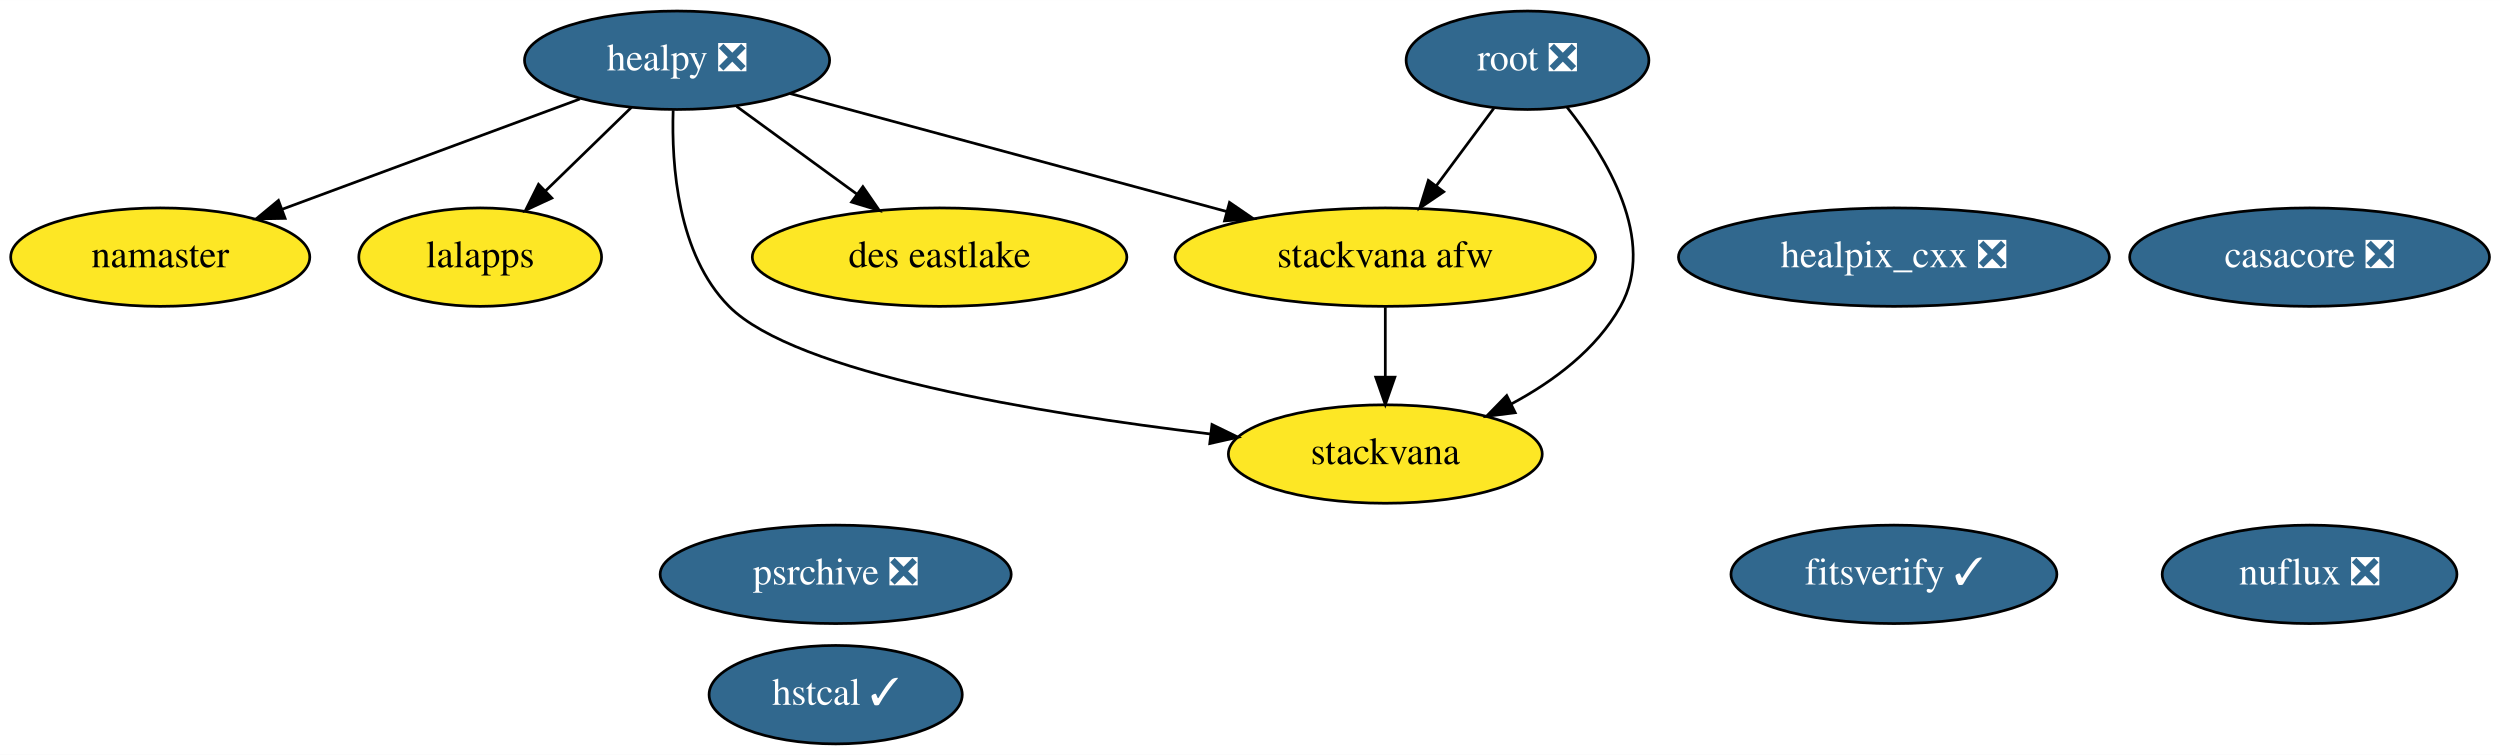
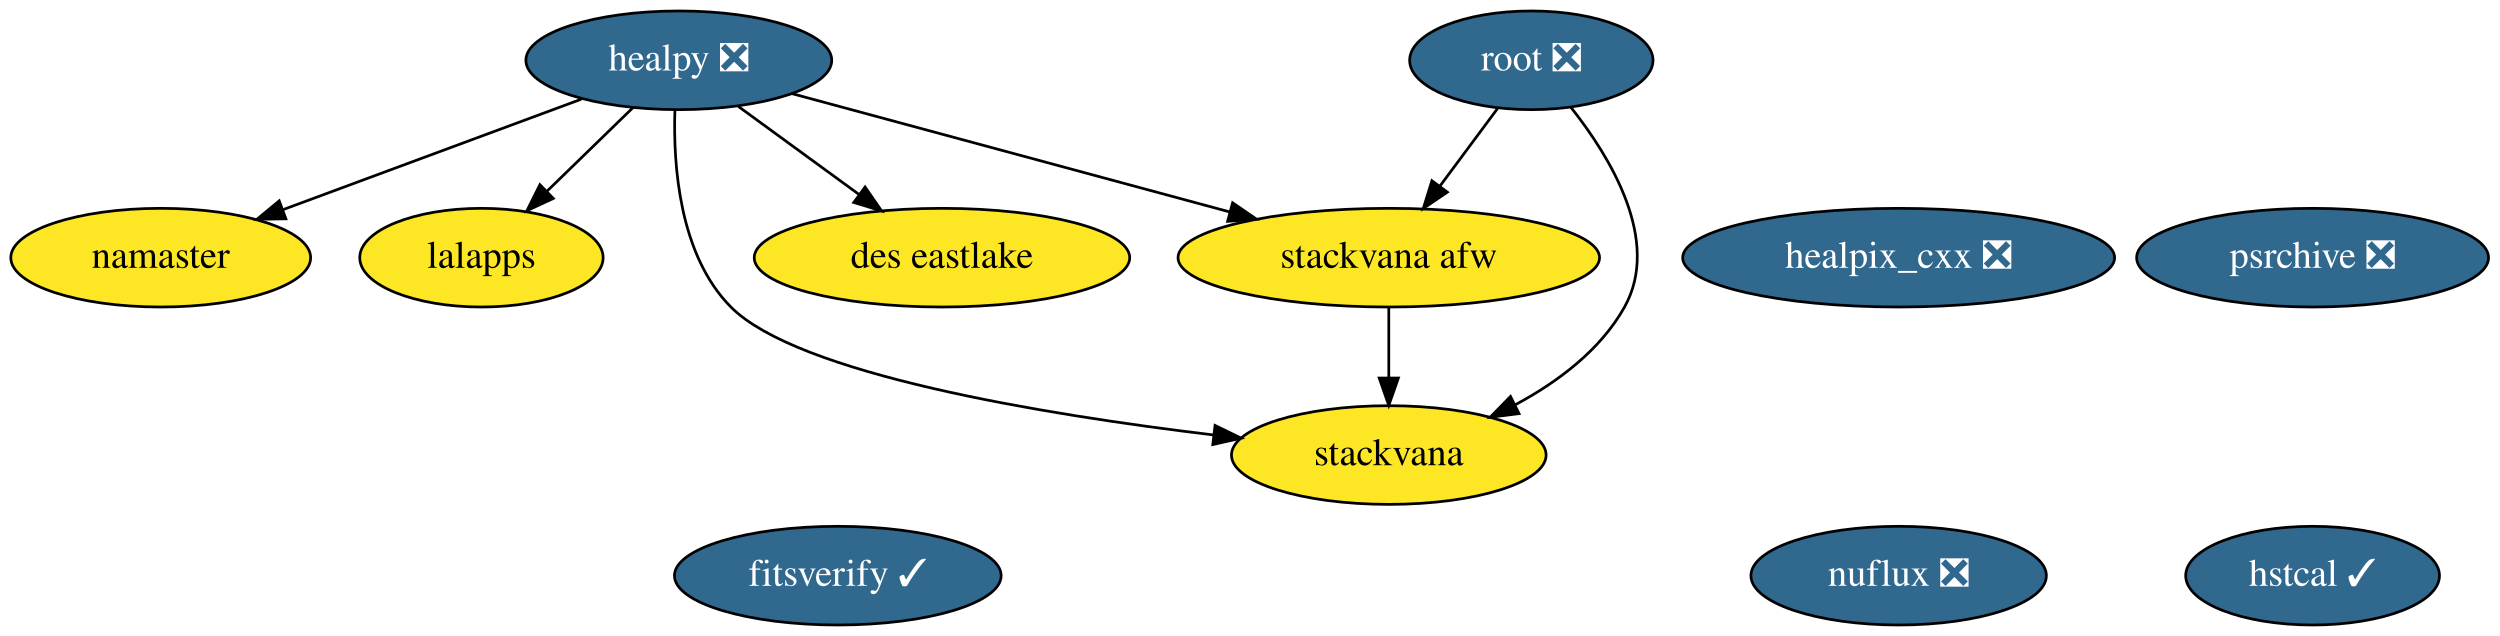
- <svg xmlns="http://www.w3.org/2000/svg" xmlns:xlink="http://www.w3.org/1999/xlink" width="914pt" height="276pt" viewBox="0.00 0.00 914.24 276.00">
-   <g id="graph0" class="graph" transform="scale(1 1) rotate(0) translate(4 272)">
-     <polygon fill="white" stroke="transparent" points="-4,4 -4,-272 910.24,-272 910.24,4 -4,4" />
+ <svg xmlns="http://www.w3.org/2000/svg" xmlns:xlink="http://www.w3.org/1999/xlink" width="912pt" height="232pt" viewBox="0.00 0.00 911.94 232.00">
+   <g id="graph0" class="graph" transform="scale(1 1) rotate(0) translate(4 228)">
+     <polygon fill="white" stroke="transparent" points="-4,4 -4,-228 907.94,-228 907.94,4 -4,4" />
    <g id="node1" class="node">
      <g id="a_node1">
-         <a xlink:href="https://github.com/conda-forge/casacore-feedstock/pull/60" xlink:title="casacore ❎">
-           <ellipse fill="#31688e" stroke="black" cx="840.6" cy="-178" rx="65.79" ry="18" />
-           <text text-anchor="middle" x="840.6" y="-174.3" font-family="Times,serif" font-size="14.00" fill="white">casacore ❎</text>
+         <a xlink:href="https://github.com/conda-forge/healpix_cxx-feedstock/pull/13" xlink:title="healpix_cxx ❎">
+           <ellipse fill="#31688e" stroke="black" cx="688.6" cy="-134" rx="78.79" ry="18" />
+           <text text-anchor="middle" x="688.6" y="-130.3" font-family="Times,serif" font-size="14.00" fill="white">healpix_cxx ❎</text>
        </a>
      </g>
    </g>
    <g id="node2" class="node">
      <g id="a_node2">
-         <a xlink:href="https://github.com/conda-forge/healpix_cxx-feedstock/pull/13" xlink:title="healpix_cxx ❎">
-           <ellipse fill="#31688e" stroke="black" cx="688.6" cy="-178" rx="78.79" ry="18" />
-           <text text-anchor="middle" x="688.6" y="-174.3" font-family="Times,serif" font-size="14.00" fill="white">healpix_cxx ❎</text>
+         <a xlink:href="https://github.com/conda-forge/healpy-feedstock/pull/41" xlink:title="healpy ❎">
+           <ellipse fill="#31688e" stroke="black" cx="243.6" cy="-206" rx="55.79" ry="18" />
+           <text text-anchor="middle" x="243.6" y="-202.3" font-family="Times,serif" font-size="14.00" fill="white">healpy ❎</text>
        </a>
      </g>
    </g>
    <g id="node3" class="node">
      <g id="a_node3">
-         <a xlink:href="https://github.com/conda-forge/healpy-feedstock/pull/41" xlink:title="healpy ❎">
-           <ellipse fill="#31688e" stroke="black" cx="243.6" cy="-250" rx="55.79" ry="18" />
-           <text text-anchor="middle" x="243.6" y="-246.3" font-family="Times,serif" font-size="14.00" fill="white">healpy ❎</text>
-         </a>
-       </g>
-     </g>
-     <g id="node4" class="node">
-       <g id="a_node4">
        <a xlink:href="https://github.com/conda-forge/namaster-feedstock" xlink:title="namaster">
-           <ellipse fill="#fde725" stroke="black" cx="54.6" cy="-178" rx="54.69" ry="18" />
-           <text text-anchor="middle" x="54.6" y="-174.3" font-family="Times,serif" font-size="14.00">namaster</text>
+           <ellipse fill="#fde725" stroke="black" cx="54.6" cy="-134" rx="54.69" ry="18" />
+           <text text-anchor="middle" x="54.6" y="-130.3" font-family="Times,serif" font-size="14.00">namaster</text>
        </a>
      </g>
    </g>
    <g id="edge1" class="edge">
-       <path fill="none" stroke="black" d="M208.05,-235.83C177.19,-224.41 132.39,-207.81 99.15,-195.5" />
-       <polygon fill="black" stroke="black" points="100.26,-192.18 89.67,-191.99 97.83,-198.74 100.26,-192.18" />
+       <path fill="none" stroke="black" d="M208.05,-191.83C177.19,-180.41 132.39,-163.81 99.15,-151.5" />
+       <polygon fill="black" stroke="black" points="100.26,-148.18 89.67,-147.99 97.83,-154.74 100.26,-148.18" />
    </g>
-     <g id="node5" class="node">
-       <g id="a_node5">
+     <g id="node4" class="node">
+       <g id="a_node4">
        <a xlink:href="https://github.com/conda-forge/lalapps-feedstock" xlink:title="lalapps">
-           <ellipse fill="#fde725" stroke="black" cx="171.6" cy="-178" rx="44.39" ry="18" />
-           <text text-anchor="middle" x="171.6" y="-174.3" font-family="Times,serif" font-size="14.00">lalapps</text>
+           <ellipse fill="#fde725" stroke="black" cx="171.6" cy="-134" rx="44.39" ry="18" />
+           <text text-anchor="middle" x="171.6" y="-130.3" font-family="Times,serif" font-size="14.00">lalapps</text>
        </a>
      </g>
    </g>
    <g id="edge2" class="edge">
-       <path fill="none" stroke="black" d="M226.9,-232.76C217.54,-223.66 205.7,-212.16 195.39,-202.13" />
-       <polygon fill="black" stroke="black" points="197.81,-199.61 188.2,-195.15 192.93,-204.63 197.81,-199.61" />
+       <path fill="none" stroke="black" d="M226.9,-188.76C217.54,-179.66 205.7,-168.16 195.39,-158.13" />
+       <polygon fill="black" stroke="black" points="197.81,-155.61 188.2,-151.15 192.93,-160.63 197.81,-155.61" />
+     </g>
+     <g id="node7" class="node">
+       <g id="a_node7">
+         <a xlink:href="https://github.com/conda-forge/stackvana-afw-feedstock" xlink:title="stackvana afw">
+           <ellipse fill="#fde725" stroke="black" cx="502.6" cy="-134" rx="76.89" ry="18" />
+           <text text-anchor="middle" x="502.6" y="-130.3" font-family="Times,serif" font-size="14.00">stackvana afw</text>
+         </a>
+       </g>
+     </g>
+     <g id="edge3" class="edge">
+       <path fill="none" stroke="black" d="M284.92,-193.83C328.08,-182.17 396.12,-163.78 444.63,-150.67" />
+       <polygon fill="black" stroke="black" points="445.63,-154.02 454.37,-148.03 443.8,-147.26 445.63,-154.02" />
    </g>
    <g id="node8" class="node">
      <g id="a_node8">
-         <a xlink:href="https://github.com/conda-forge/stackvana-afw-feedstock" xlink:title="stackvana afw">
-           <ellipse fill="#fde725" stroke="black" cx="502.6" cy="-178" rx="76.89" ry="18" />
-           <text text-anchor="middle" x="502.6" y="-174.3" font-family="Times,serif" font-size="14.00">stackvana afw</text>
+         <a xlink:href="https://github.com/conda-forge/stackvana-feedstock" xlink:title="stackvana">
+           <ellipse fill="#fde725" stroke="black" cx="502.6" cy="-62" rx="57.39" ry="18" />
+           <text text-anchor="middle" x="502.6" y="-58.3" font-family="Times,serif" font-size="14.00">stackvana</text>
        </a>
      </g>
    </g>
    <g id="edge4" class="edge">
-       <path fill="none" stroke="black" d="M284.92,-237.83C328.08,-226.17 396.12,-207.78 444.63,-194.67" />
-       <polygon fill="black" stroke="black" points="445.63,-198.02 454.37,-192.03 443.8,-191.26 445.63,-198.02" />
+       <path fill="none" stroke="black" d="M242.17,-187.71C241.53,-167.66 243.78,-134.95 262.6,-116 286.88,-91.55 376.05,-76.85 438.56,-69.34" />
+       <polygon fill="black" stroke="black" points="439.22,-72.79 448.74,-68.15 438.4,-65.83 439.22,-72.79" />
    </g>
-     <g id="node9" class="node">
-       <g id="a_node9">
-         <a xlink:href="https://github.com/conda-forge/stackvana-feedstock" xlink:title="stackvana">
-           <ellipse fill="#fde725" stroke="black" cx="502.6" cy="-106" rx="57.39" ry="18" />
-           <text text-anchor="middle" x="502.6" y="-102.3" font-family="Times,serif" font-size="14.00">stackvana</text>
-         </a>
-       </g>
-     </g>
-     <g id="edge3" class="edge">
-       <path fill="none" stroke="black" d="M242.17,-231.71C241.53,-211.66 243.78,-178.95 262.6,-160 286.88,-135.55 376.05,-120.85 438.56,-113.34" />
-       <polygon fill="black" stroke="black" points="439.22,-116.79 448.74,-112.15 438.4,-109.83 439.22,-116.79" />
-     </g>
-     <g id="node13" class="node">
-       <g id="a_node13">
+     <g id="node12" class="node">
+       <g id="a_node12">
        <a xlink:href="https://github.com/conda-forge/des-eastlake-feedstock" xlink:title="des eastlake">
-           <ellipse fill="#fde725" stroke="black" cx="339.6" cy="-178" rx="68.49" ry="18" />
-           <text text-anchor="middle" x="339.6" y="-174.3" font-family="Times,serif" font-size="14.00">des eastlake</text>
+           <ellipse fill="#fde725" stroke="black" cx="339.6" cy="-134" rx="68.49" ry="18" />
+           <text text-anchor="middle" x="339.6" y="-130.3" font-family="Times,serif" font-size="14.00">des eastlake</text>
        </a>
      </g>
    </g>
    <g id="edge5" class="edge">
-       <path fill="none" stroke="black" d="M265.38,-233.12C278.42,-223.61 295.19,-211.38 309.48,-200.96" />
-       <polygon fill="black" stroke="black" points="311.55,-203.78 317.57,-195.06 307.42,-198.13 311.55,-203.78" />
+       <path fill="none" stroke="black" d="M265.38,-189.12C278.42,-179.61 295.19,-167.38 309.48,-156.96" />
+       <polygon fill="black" stroke="black" points="311.55,-159.78 317.57,-151.06 307.42,-154.13 311.55,-159.78" />
+     </g>
+     <g id="node5" class="node">
+       <g id="a_node5">
+         <a xlink:href="https://github.com/conda-forge/root-feedstock/pull/147" xlink:title="root ❎">
+           <ellipse fill="#31688e" stroke="black" cx="554.6" cy="-206" rx="44.39" ry="18" />
+           <text text-anchor="middle" x="554.6" y="-202.3" font-family="Times,serif" font-size="14.00" fill="white">root ❎</text>
+         </a>
+       </g>
+     </g>
+     <g id="edge6" class="edge">
+       <path fill="none" stroke="black" d="M542.27,-188.41C536.02,-179.99 528.29,-169.58 521.32,-160.2" />
+       <polygon fill="black" stroke="black" points="523.96,-157.9 515.19,-151.96 518.34,-162.07 523.96,-157.9" />
+     </g>
+     <g id="edge7" class="edge">
+       <path fill="none" stroke="black" d="M568.95,-188.95C583.49,-170.64 602.06,-140.12 588.6,-116 579.8,-100.26 564.2,-88.61 548.68,-80.31" />
+       <polygon fill="black" stroke="black" points="550.11,-77.11 539.6,-75.8 547,-83.38 550.11,-77.11" />
    </g>
    <g id="node6" class="node">
      <g id="a_node6">
-         <a xlink:href="https://github.com/conda-forge/root-feedstock/pull/147" xlink:title="root ❎">
-           <ellipse fill="#31688e" stroke="black" cx="554.6" cy="-250" rx="44.39" ry="18" />
-           <text text-anchor="middle" x="554.6" y="-246.3" font-family="Times,serif" font-size="14.00" fill="white">root ❎</text>
-         </a>
-       </g>
-     </g>
-     <g id="edge7" class="edge">
-       <path fill="none" stroke="black" d="M542.27,-232.41C536.02,-223.99 528.29,-213.58 521.32,-204.2" />
-       <polygon fill="black" stroke="black" points="523.96,-201.9 515.19,-195.96 518.34,-206.07 523.96,-201.9" />
-     </g>
-     <g id="edge6" class="edge">
-       <path fill="none" stroke="black" d="M568.95,-232.95C583.49,-214.64 602.06,-184.12 588.6,-160 579.8,-144.26 564.2,-132.61 548.68,-124.31" />
-       <polygon fill="black" stroke="black" points="550.11,-121.11 539.6,-119.8 547,-127.38 550.11,-121.11" />
-     </g>
-     <g id="node7" class="node">
-       <g id="a_node7">
        <a xlink:href="https://github.com/conda-forge/psrchive-feedstock/pull/16" xlink:title="psrchive ❎">
-           <ellipse fill="#31688e" stroke="black" cx="301.6" cy="-62" rx="64.19" ry="18" />
-           <text text-anchor="middle" x="301.6" y="-58.3" font-family="Times,serif" font-size="14.00" fill="white">psrchive ❎</text>
+           <ellipse fill="#31688e" stroke="black" cx="839.6" cy="-134" rx="64.19" ry="18" />
+           <text text-anchor="middle" x="839.6" y="-130.3" font-family="Times,serif" font-size="14.00" fill="white">psrchive ❎</text>
        </a>
      </g>
    </g>
    <g id="edge8" class="edge">
-       <path fill="none" stroke="black" d="M502.6,-159.7C502.6,-151.98 502.6,-142.71 502.6,-134.11" />
-       <polygon fill="black" stroke="black" points="506.1,-134.1 502.6,-124.1 499.1,-134.1 506.1,-134.1" />
+       <path fill="none" stroke="black" d="M502.6,-115.7C502.6,-107.98 502.6,-98.71 502.6,-90.11" />
+       <polygon fill="black" stroke="black" points="506.1,-90.1 502.6,-80.1 499.1,-90.1 506.1,-90.1" />
+     </g>
+     <g id="node9" class="node">
+       <g id="a_node9">
+         <a xlink:href="https://github.com/conda-forge/nuflux-feedstock/pull/9" xlink:title="nuflux ❎">
+           <ellipse fill="#31688e" stroke="black" cx="688.6" cy="-18" rx="53.89" ry="18" />
+           <text text-anchor="middle" x="688.6" y="-14.3" font-family="Times,serif" font-size="14.00" fill="white">nuflux ❎</text>
+         </a>
+       </g>
    </g>
    <g id="node10" class="node">
      <g id="a_node10">
-         <a xlink:href="https://github.com/conda-forge/nuflux-feedstock/pull/9" xlink:title="nuflux ❎">
-           <ellipse fill="#31688e" stroke="black" cx="840.6" cy="-62" rx="53.89" ry="18" />
-           <text text-anchor="middle" x="840.6" y="-58.3" font-family="Times,serif" font-size="14.00" fill="white">nuflux ❎</text>
+         <a xlink:href="https://github.com/conda-forge/hstcal-feedstock/pull/5" xlink:title="hstcal ✓">
+           <ellipse fill="#31688e" stroke="black" cx="839.6" cy="-18" rx="46.29" ry="18" />
+           <text text-anchor="middle" x="839.6" y="-14.3" font-family="Times,serif" font-size="14.00" fill="white">hstcal ✓</text>
        </a>
      </g>
    </g>
    <g id="node11" class="node">
      <g id="a_node11">
-         <a xlink:href="https://github.com/conda-forge/hstcal-feedstock/pull/5" xlink:title="hstcal ✓">
-           <ellipse fill="#31688e" stroke="black" cx="301.6" cy="-18" rx="46.29" ry="18" />
-           <text text-anchor="middle" x="301.6" y="-14.3" font-family="Times,serif" font-size="14.00" fill="white">hstcal ✓</text>
-         </a>
-       </g>
-     </g>
-     <g id="node12" class="node">
-       <g id="a_node12">
        <a xlink:href="https://github.com/conda-forge/fitsverify-feedstock/pull/2" xlink:title="fitsverify ✓">
-           <ellipse fill="#31688e" stroke="black" cx="688.6" cy="-62" rx="59.59" ry="18" />
-           <text text-anchor="middle" x="688.6" y="-58.3" font-family="Times,serif" font-size="14.00" fill="white">fitsverify ✓</text>
+           <ellipse fill="#31688e" stroke="black" cx="301.6" cy="-18" rx="59.59" ry="18" />
+           <text text-anchor="middle" x="301.6" y="-14.3" font-family="Times,serif" font-size="14.00" fill="white">fitsverify ✓</text>
        </a>
      </g>
    </g>
  </g>
</svg>
